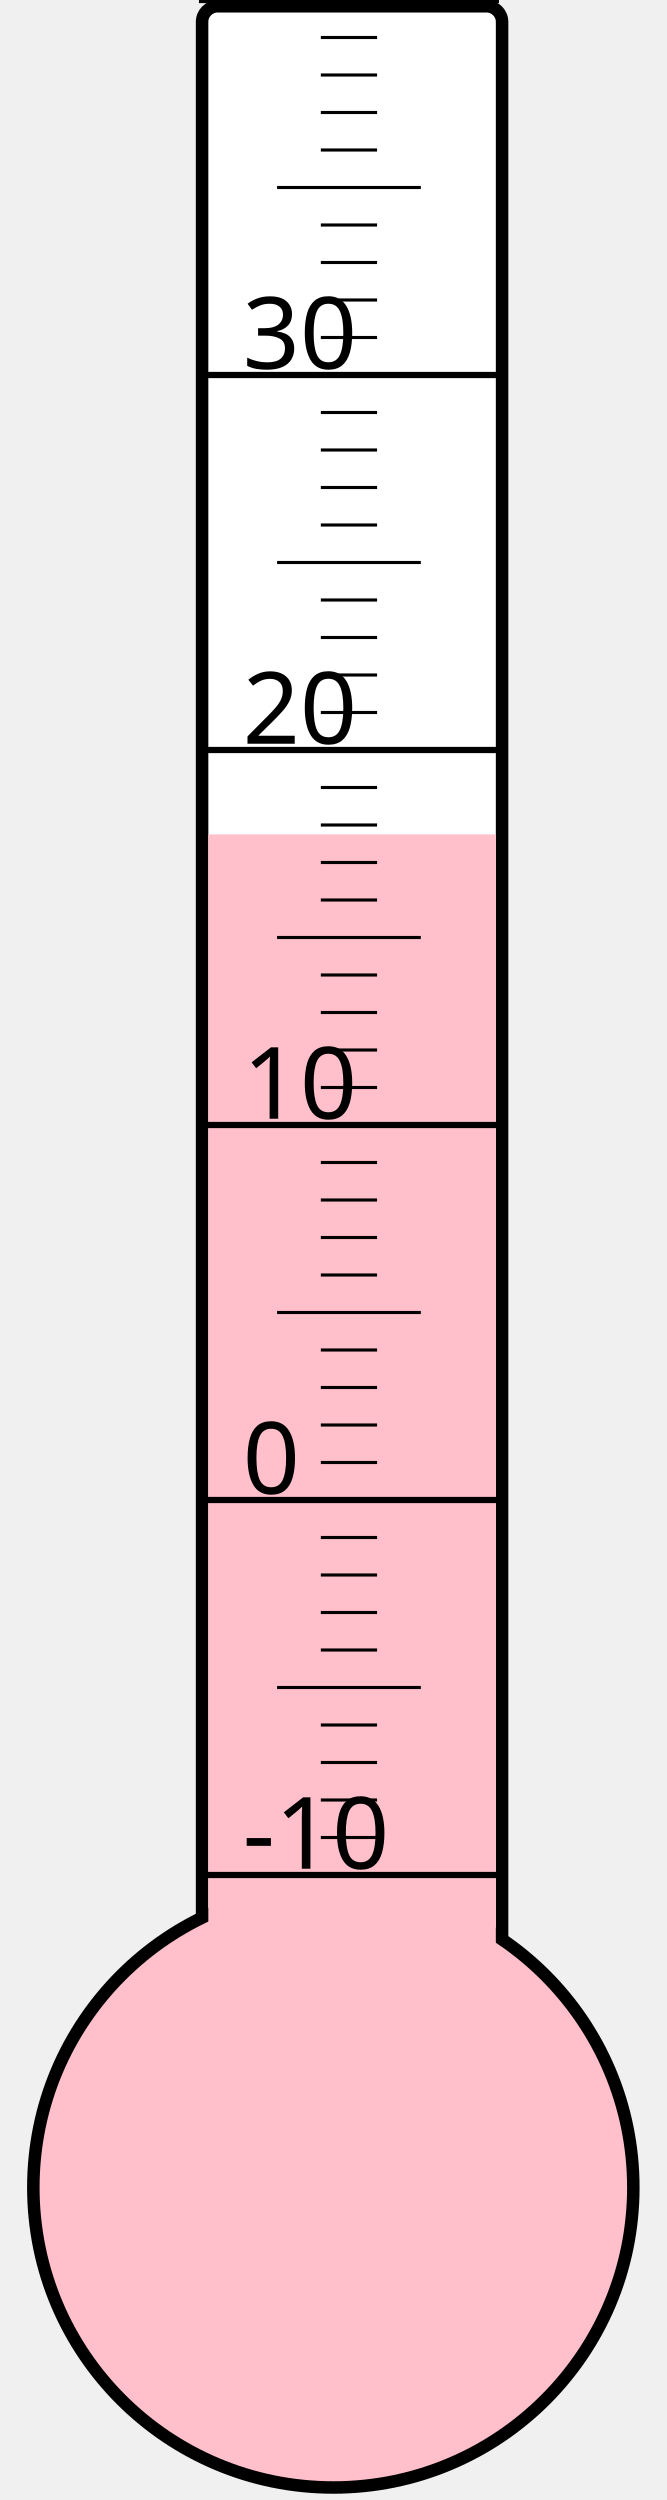
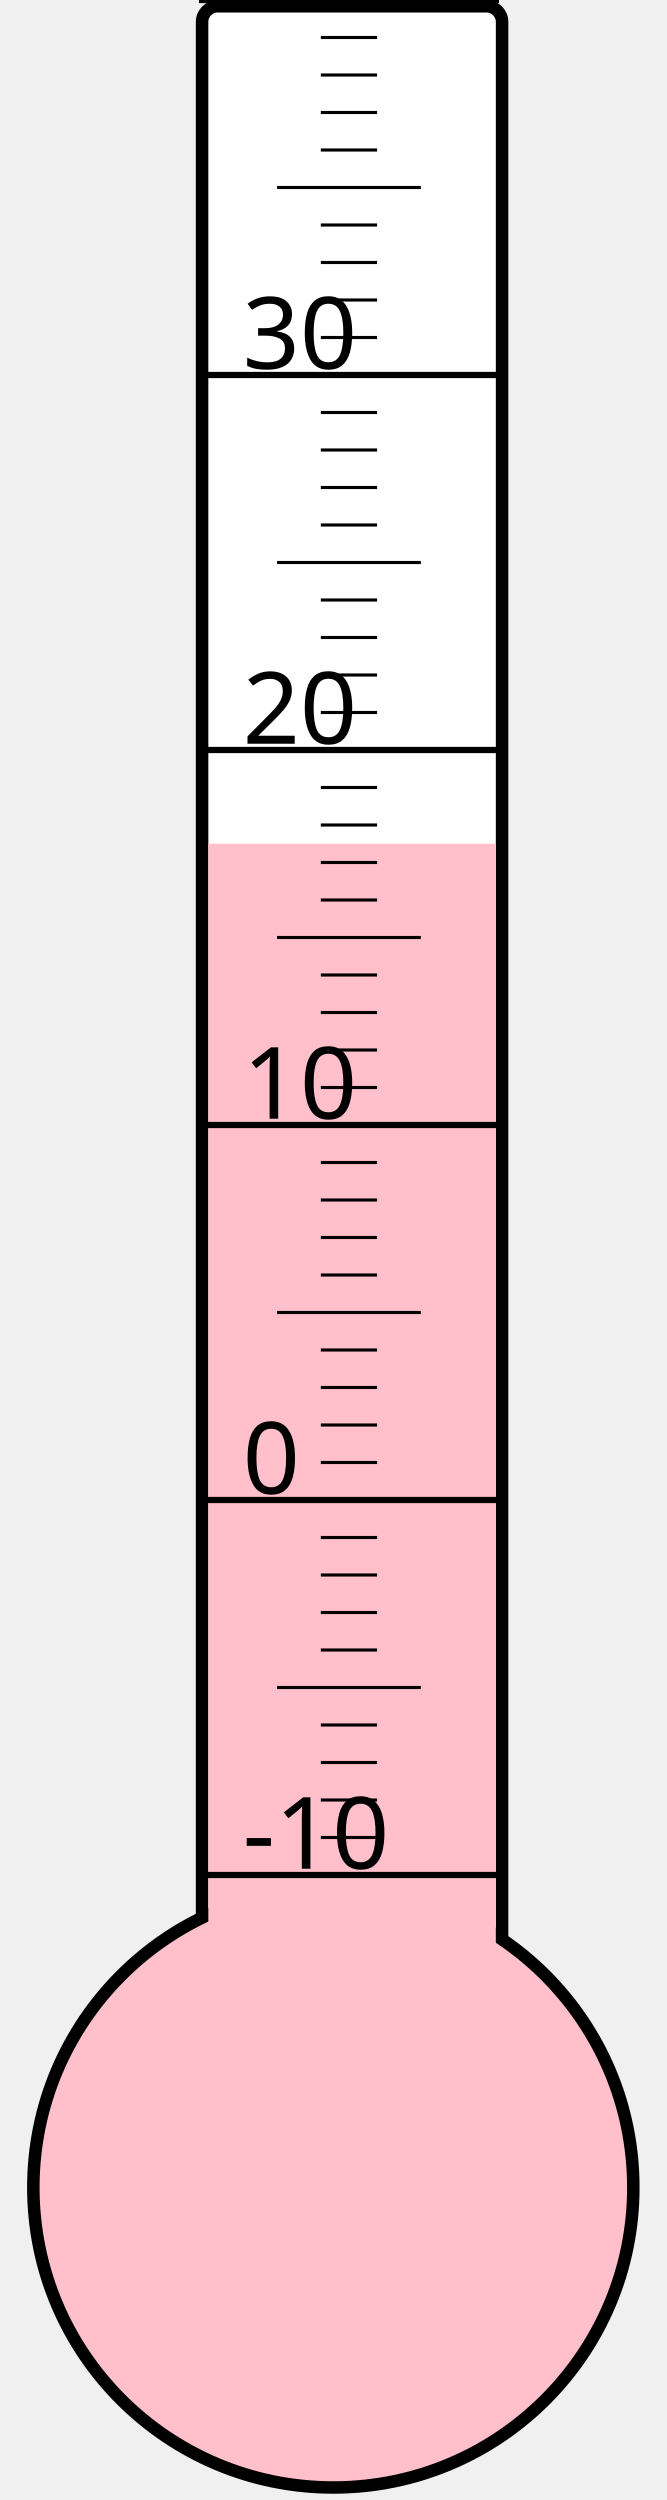
<svg xmlns="http://www.w3.org/2000/svg" width="40px" height="150px" viewBox="0 0 200 800">
  <rect width="200" height="800" x="0" y="0" style="fill: #ffffeb; fill-opacity: 0;" />
  <rect width="96" height="680" x="58" y="2" rx="5" ry="5" style="fill: white; fill-opacity: 1; stroke: black; stroke-width: 4;" />
  <circle cx="100" cy="700" r="96" style="fill: pink; stroke: black; stroke-width: 4;" />
-   <rect width="92" height="433.0" x="60" y="267.0" style="fill: pink; fill-opacity: 1; stroke-width: 0;" />
+   <rect width="92" height="430.0" x="60" y="270.0" style="fill: pink; fill-opacity: 1; stroke-width: 0;" />
  <text x="71" y="598" style="font-family: sans-serif; font-size: 24pt;">-10</text>
  <text x="71" y="478" style="font-family: sans-serif; font-size: 24pt;">0</text>
  <text x="71" y="358" style="font-family: sans-serif; font-size: 24pt;">10</text>
  <text x="71" y="238" style="font-family: sans-serif; font-size: 24pt;">20</text>
  <text x="71" y="118" style="font-family: sans-serif; font-size: 24pt;">30</text>
  <g style="stroke: black;">
    <line x1="57" y1="600" x2="153" y2="600" style="stroke-width: 2;" />
    <line x1="96" y1="588" x2="114" y2="588" style="stroke-width: 1;" />
    <line x1="96" y1="576" x2="114" y2="576" style="stroke-width: 1;" />
    <line x1="96" y1="564" x2="114" y2="564" style="stroke-width: 1;" />
    <line x1="96" y1="552" x2="114" y2="552" style="stroke-width: 1;" />
    <line x1="82" y1="540" x2="128" y2="540" style="stroke-width: 1;" />
    <line x1="96" y1="528" x2="114" y2="528" style="stroke-width: 1;" />
    <line x1="96" y1="516" x2="114" y2="516" style="stroke-width: 1;" />
    <line x1="96" y1="504" x2="114" y2="504" style="stroke-width: 1;" />
    <line x1="96" y1="492" x2="114" y2="492" style="stroke-width: 1;" />
    <line x1="57" y1="480" x2="153" y2="480" style="stroke-width: 2;" />
    <line x1="96" y1="468" x2="114" y2="468" style="stroke-width: 1;" />
    <line x1="96" y1="456" x2="114" y2="456" style="stroke-width: 1;" />
    <line x1="96" y1="444" x2="114" y2="444" style="stroke-width: 1;" />
    <line x1="96" y1="432" x2="114" y2="432" style="stroke-width: 1;" />
    <line x1="82" y1="420" x2="128" y2="420" style="stroke-width: 1;" />
    <line x1="96" y1="408" x2="114" y2="408" style="stroke-width: 1;" />
    <line x1="96" y1="396" x2="114" y2="396" style="stroke-width: 1;" />
    <line x1="96" y1="384" x2="114" y2="384" style="stroke-width: 1;" />
    <line x1="96" y1="372" x2="114" y2="372" style="stroke-width: 1;" />
    <line x1="57" y1="360" x2="153" y2="360" style="stroke-width: 2;" />
    <line x1="96" y1="348" x2="114" y2="348" style="stroke-width: 1;" />
    <line x1="96" y1="336" x2="114" y2="336" style="stroke-width: 1;" />
    <line x1="96" y1="324" x2="114" y2="324" style="stroke-width: 1;" />
    <line x1="96" y1="312" x2="114" y2="312" style="stroke-width: 1;" />
    <line x1="82" y1="300" x2="128" y2="300" style="stroke-width: 1;" />
    <line x1="96" y1="288" x2="114" y2="288" style="stroke-width: 1;" />
    <line x1="96" y1="276" x2="114" y2="276" style="stroke-width: 1;" />
    <line x1="96" y1="264" x2="114" y2="264" style="stroke-width: 1;" />
    <line x1="96" y1="252" x2="114" y2="252" style="stroke-width: 1;" />
    <line x1="57" y1="240" x2="153" y2="240" style="stroke-width: 2;" />
    <line x1="96" y1="228" x2="114" y2="228" style="stroke-width: 1;" />
    <line x1="96" y1="216" x2="114" y2="216" style="stroke-width: 1;" />
    <line x1="96" y1="204" x2="114" y2="204" style="stroke-width: 1;" />
    <line x1="96" y1="192" x2="114" y2="192" style="stroke-width: 1;" />
    <line x1="82" y1="180" x2="128" y2="180" style="stroke-width: 1;" />
    <line x1="96" y1="168" x2="114" y2="168" style="stroke-width: 1;" />
    <line x1="96" y1="156" x2="114" y2="156" style="stroke-width: 1;" />
    <line x1="96" y1="144" x2="114" y2="144" style="stroke-width: 1;" />
    <line x1="96" y1="132" x2="114" y2="132" style="stroke-width: 1;" />
    <line x1="57" y1="120" x2="153" y2="120" style="stroke-width: 2;" />
    <line x1="96" y1="108" x2="114" y2="108" style="stroke-width: 1;" />
    <line x1="96" y1="96" x2="114" y2="96" style="stroke-width: 1;" />
    <line x1="96" y1="84" x2="114" y2="84" style="stroke-width: 1;" />
    <line x1="96" y1="72" x2="114" y2="72" style="stroke-width: 1;" />
    <line x1="82" y1="60" x2="128" y2="60" style="stroke-width: 1;" />
    <line x1="96" y1="48" x2="114" y2="48" style="stroke-width: 1;" />
    <line x1="96" y1="36" x2="114" y2="36" style="stroke-width: 1;" />
    <line x1="96" y1="24" x2="114" y2="24" style="stroke-width: 1;" />
    <line x1="96" y1="12" x2="114" y2="12" style="stroke-width: 1;" />
    <line x1="57" y1="0" x2="153" y2="0" style="stroke-width: 2;" />
  </g>
</svg>
